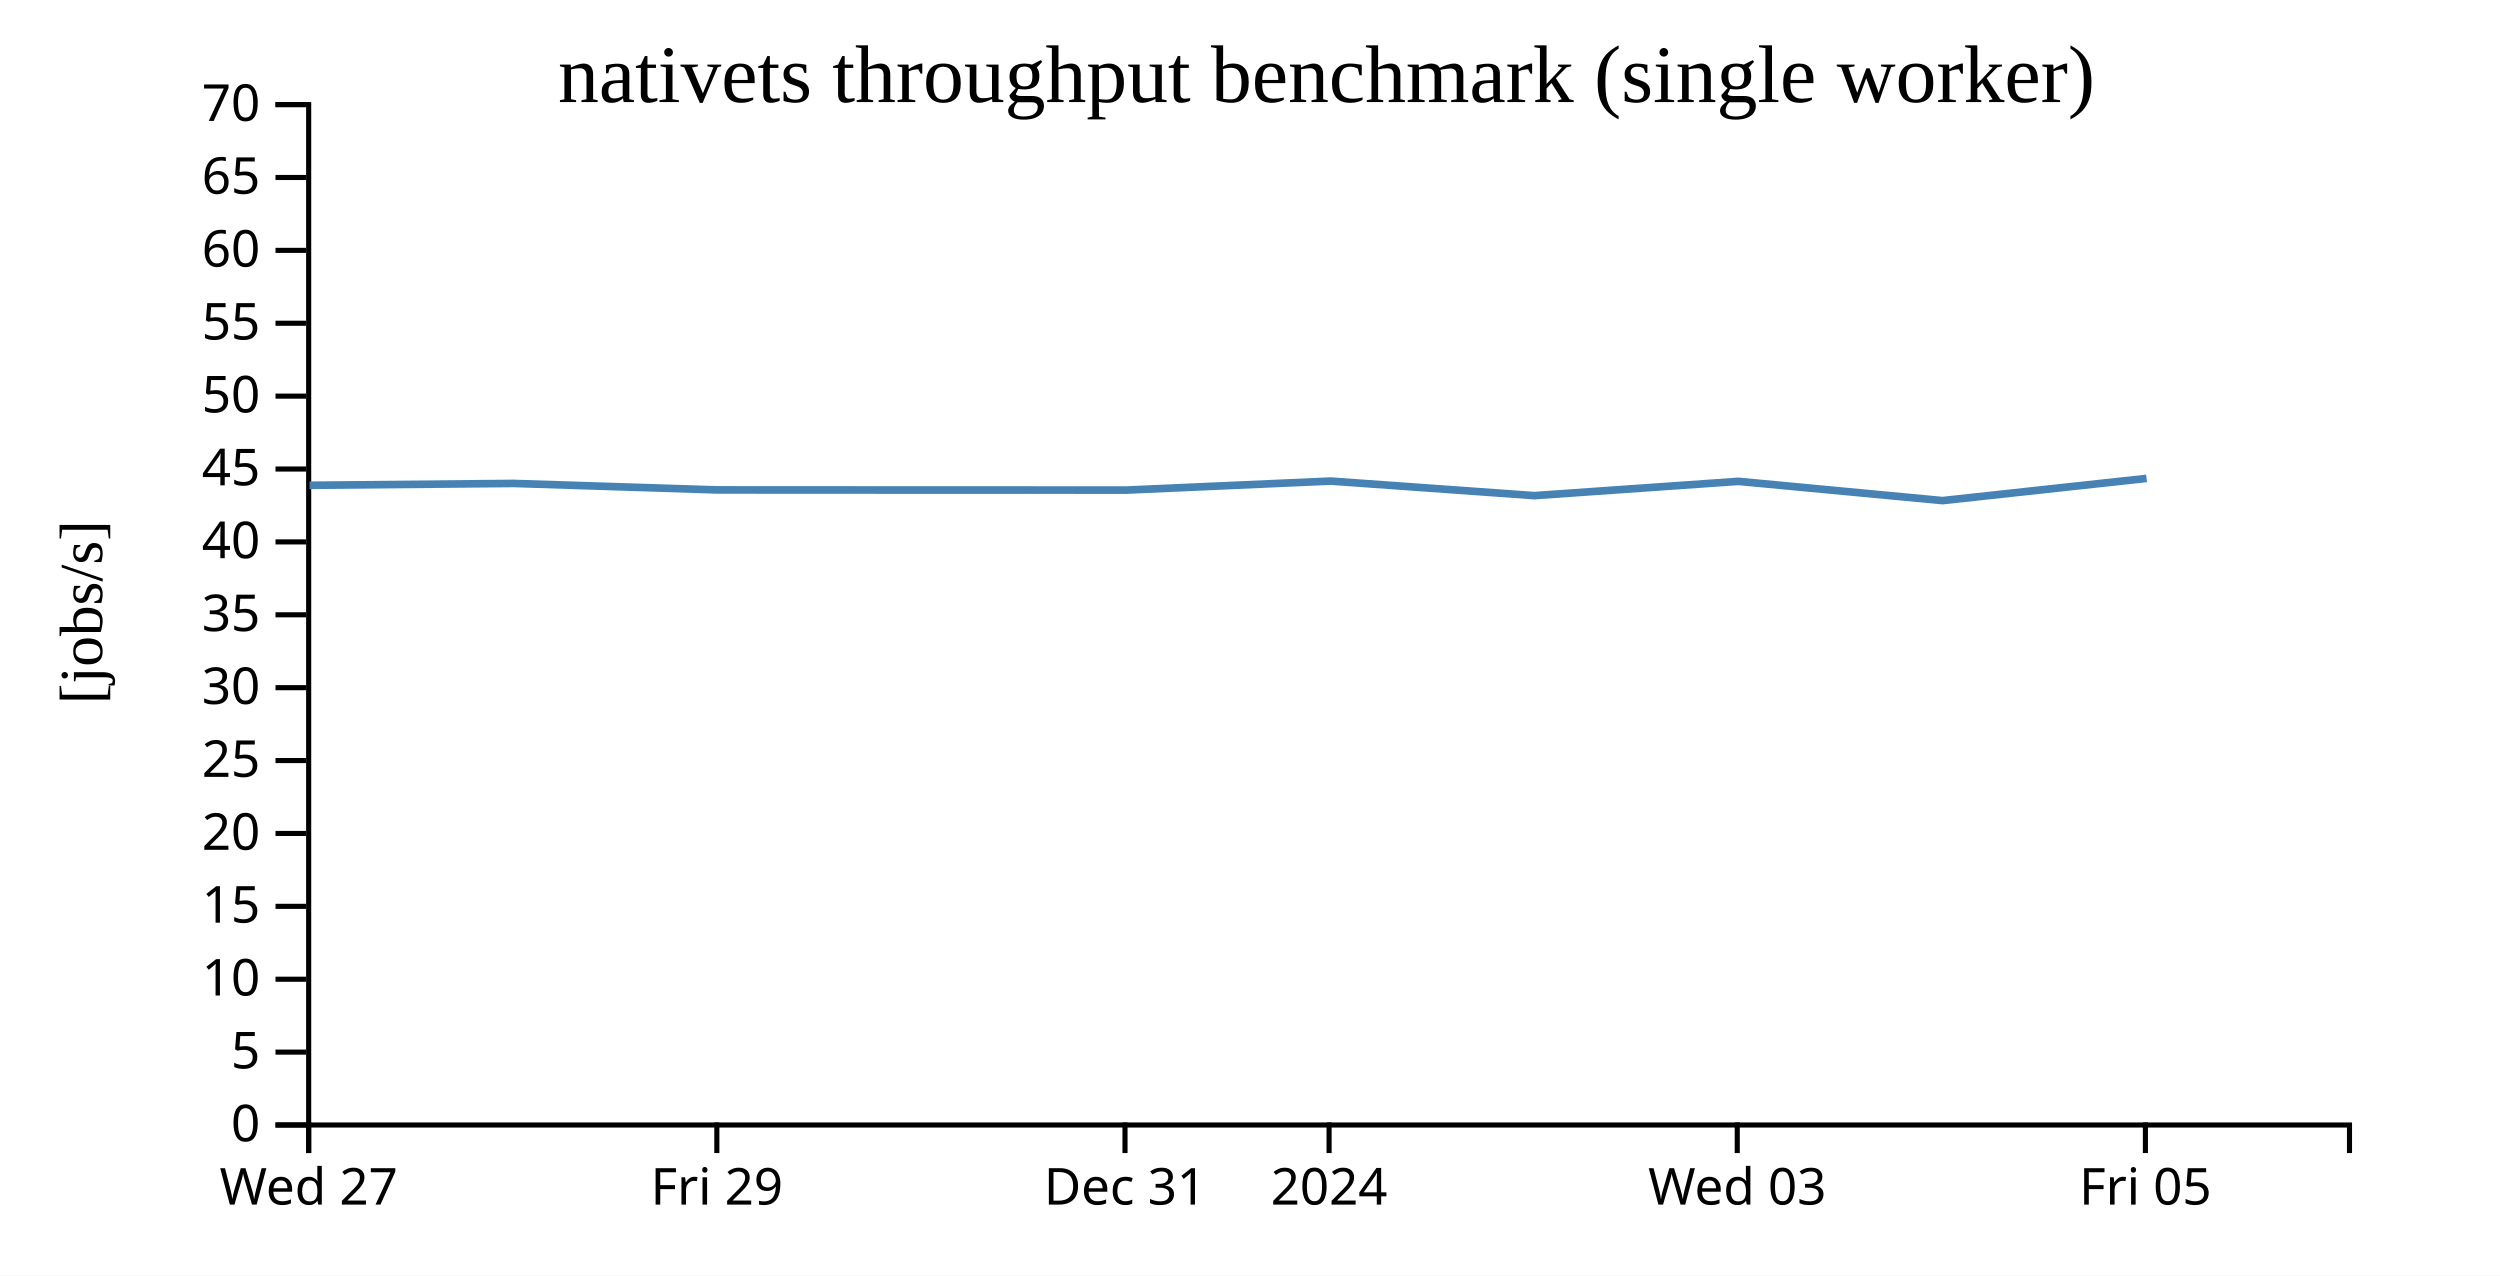
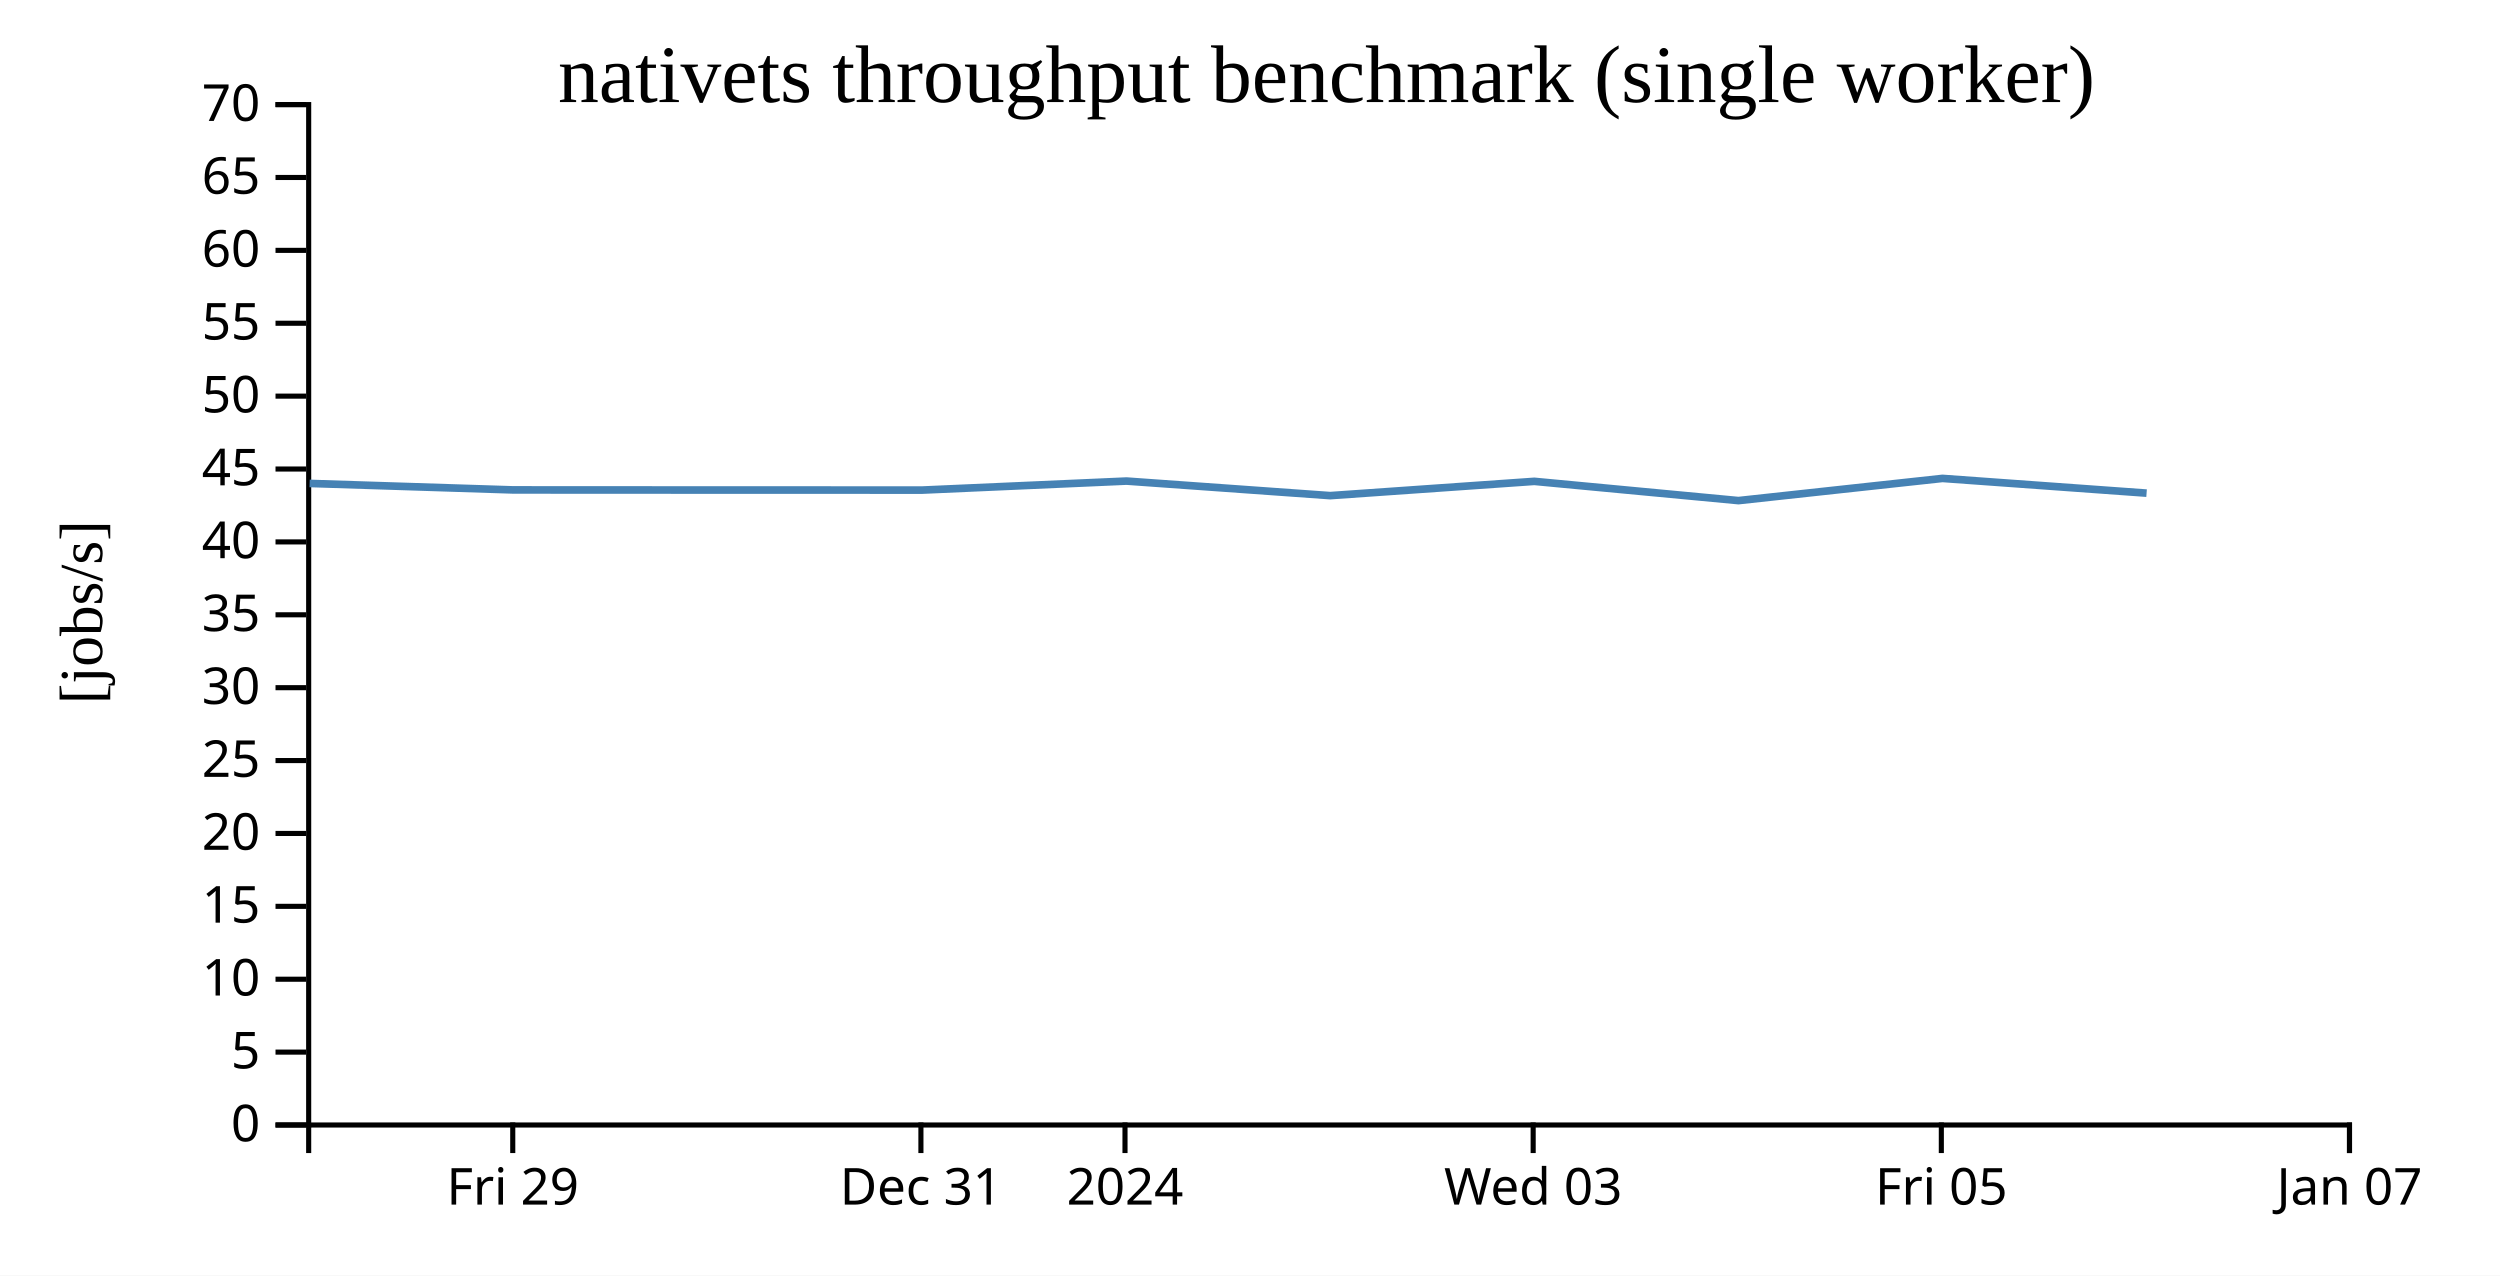
<svg xmlns="http://www.w3.org/2000/svg" width="490" height="250">
  <rect width="100%" height="100%" fill="white" />
  <g transform="translate(60,20)">
    <g transform="translate(0,200)" fill="none" font-size="10" font-family="sans-serif" text-anchor="middle">
      <path class="domain" stroke="currentColor" d="M0.5,6V0.5H400.5V6" />
-       <g class="tick" opacity="1" transform="translate(0.5,0)">
-         <line stroke="currentColor" y2="6" />
-         <text fill="currentColor" y="9" dy="0.71em">Wed 27</text>
-       </g>
-       <g class="tick" opacity="1" transform="translate(80.5,0)">
+       <g class="tick" opacity="1" transform="translate(40.5,0)">
        <line stroke="currentColor" y2="6" />
        <text fill="currentColor" y="9" dy="0.71em">Fri 29</text>
      </g>
-       <g class="tick" opacity="1" transform="translate(160.5,0)">
+       <g class="tick" opacity="1" transform="translate(120.5,0)">
        <line stroke="currentColor" y2="6" />
        <text fill="currentColor" y="9" dy="0.71em">Dec 31</text>
      </g>
-       <g class="tick" opacity="1" transform="translate(200.5,0)">
+       <g class="tick" opacity="1" transform="translate(160.5,0)">
        <line stroke="currentColor" y2="6" />
        <text fill="currentColor" y="9" dy="0.71em">2024</text>
      </g>
-       <g class="tick" opacity="1" transform="translate(280.5,0)">
+       <g class="tick" opacity="1" transform="translate(240.5,0)">
        <line stroke="currentColor" y2="6" />
        <text fill="currentColor" y="9" dy="0.71em">Wed 03</text>
      </g>
-       <g class="tick" opacity="1" transform="translate(360.5,0)">
+       <g class="tick" opacity="1" transform="translate(320.5,0)">
        <line stroke="currentColor" y2="6" />
        <text fill="currentColor" y="9" dy="0.71em">Fri 05</text>
+       </g>
+       <g class="tick" opacity="1" transform="translate(400.5,0)">
+         <line stroke="currentColor" y2="6" />
+         <text fill="currentColor" y="9" dy="0.71em">Jan 07</text>
      </g>
    </g>
    <g fill="none" font-size="10" font-family="sans-serif" text-anchor="end">
      <path class="domain" stroke="currentColor" d="M-6,200.5H0.5V0.5H-6" />
      <g class="tick" opacity="1" transform="translate(0,200.5)">
        <line stroke="currentColor" x2="-6" />
        <text fill="currentColor" x="-9" dy="0.32em">0</text>
      </g>
      <g class="tick" opacity="1" transform="translate(0,186.2143)">
        <line stroke="currentColor" x2="-6" />
        <text fill="currentColor" x="-9" dy="0.32em">5</text>
      </g>
      <g class="tick" opacity="1" transform="translate(0,171.9286)">
        <line stroke="currentColor" x2="-6" />
        <text fill="currentColor" x="-9" dy="0.32em">10</text>
      </g>
      <g class="tick" opacity="1" transform="translate(0,157.6429)">
        <line stroke="currentColor" x2="-6" />
        <text fill="currentColor" x="-9" dy="0.32em">15</text>
      </g>
      <g class="tick" opacity="1" transform="translate(0,143.3571)">
        <line stroke="currentColor" x2="-6" />
        <text fill="currentColor" x="-9" dy="0.32em">20</text>
      </g>
      <g class="tick" opacity="1" transform="translate(0,129.0714)">
        <line stroke="currentColor" x2="-6" />
        <text fill="currentColor" x="-9" dy="0.32em">25</text>
      </g>
      <g class="tick" opacity="1" transform="translate(0,114.7857)">
        <line stroke="currentColor" x2="-6" />
        <text fill="currentColor" x="-9" dy="0.32em">30</text>
      </g>
      <g class="tick" opacity="1" transform="translate(0,100.5)">
        <line stroke="currentColor" x2="-6" />
        <text fill="currentColor" x="-9" dy="0.32em">35</text>
      </g>
      <g class="tick" opacity="1" transform="translate(0,86.21429)">
        <line stroke="currentColor" x2="-6" />
        <text fill="currentColor" x="-9" dy="0.32em">40</text>
      </g>
      <g class="tick" opacity="1" transform="translate(0,71.92857)">
        <line stroke="currentColor" x2="-6" />
        <text fill="currentColor" x="-9" dy="0.32em">45</text>
      </g>
      <g class="tick" opacity="1" transform="translate(0,57.64286)">
        <line stroke="currentColor" x2="-6" />
        <text fill="currentColor" x="-9" dy="0.32em">50</text>
      </g>
      <g class="tick" opacity="1" transform="translate(0,43.35714)">
        <line stroke="currentColor" x2="-6" />
        <text fill="currentColor" x="-9" dy="0.32em">55</text>
      </g>
      <g class="tick" opacity="1" transform="translate(0,29.07143)">
        <line stroke="currentColor" x2="-6" />
        <text fill="currentColor" x="-9" dy="0.32em">60</text>
      </g>
      <g class="tick" opacity="1" transform="translate(0,14.78571)">
        <line stroke="currentColor" x2="-6" />
        <text fill="currentColor" x="-9" dy="0.32em">65</text>
      </g>
      <g class="tick" opacity="1" transform="translate(0,0.5)">
        <line stroke="currentColor" x2="-6" />
        <text fill="currentColor" x="-9" dy="0.32em">70</text>
      </g>
    </g>
    <text text-anchor="middle" style="font-size: 12px" transform="rotate(-90)" y="-40" x="-100">[jobs/s]</text>
    <text text-anchor="middle" style="font-size: 16px" y="0" x="200">nativets throughput benchmark (single worker)</text>
-     <path fill="none" stroke="steelblue" stroke-width="1.5" d="M0.672,75.114L40.683,74.753L80.626,76.024L120.706,76.046L160.774,76.057L200.8,74.29L240.723,77.144L280.729,74.345L320.737,78.119L360.727,73.768" />
+     <path fill="none" stroke="steelblue" stroke-width="1.5" d="M0.683,74.753L40.626,76.024L80.706,76.046L120.774,76.057L160.8,74.29L200.723,77.144L240.729,74.345L280.737,78.119L320.727,73.768L360.73,76.656" />
  </g>
</svg>
